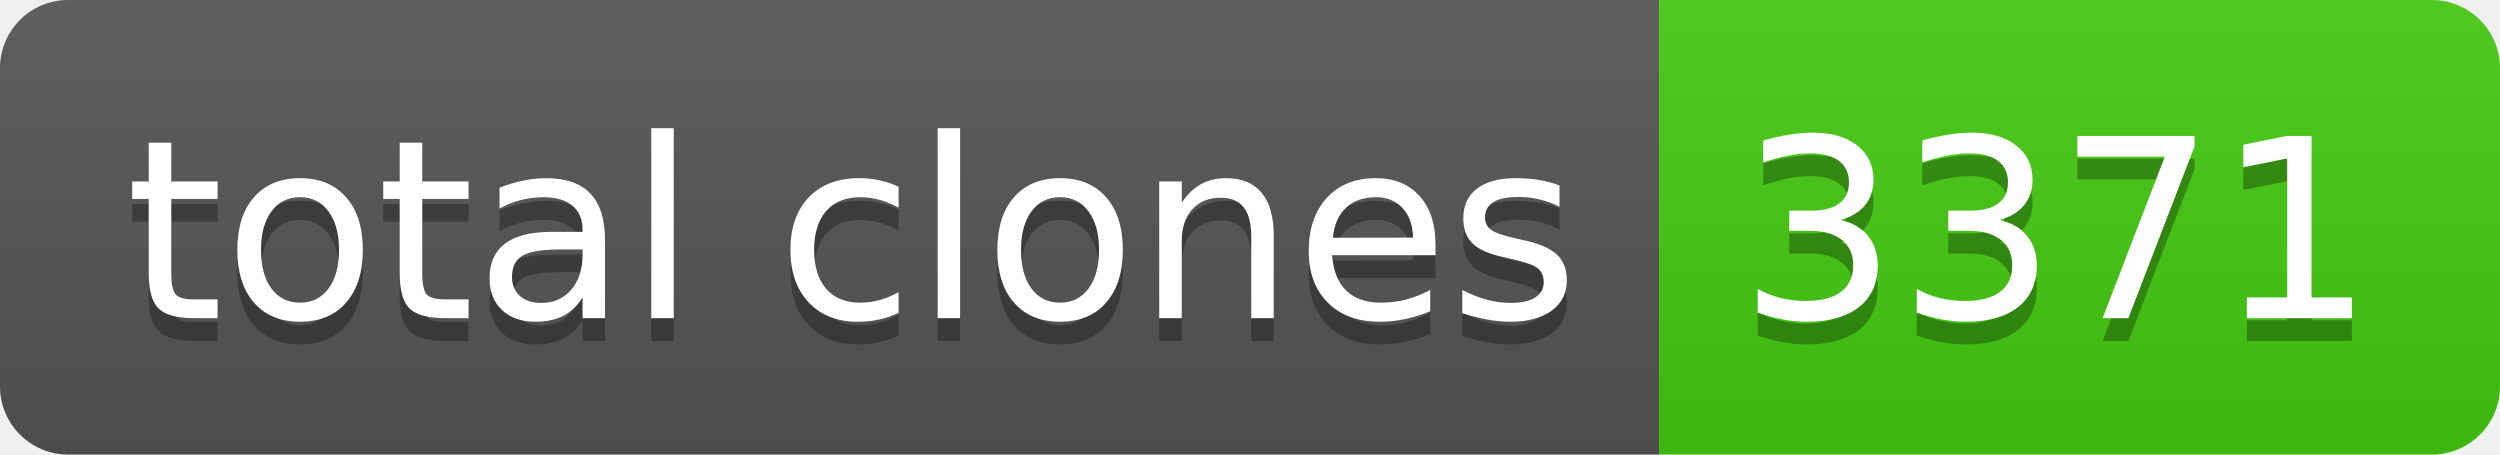
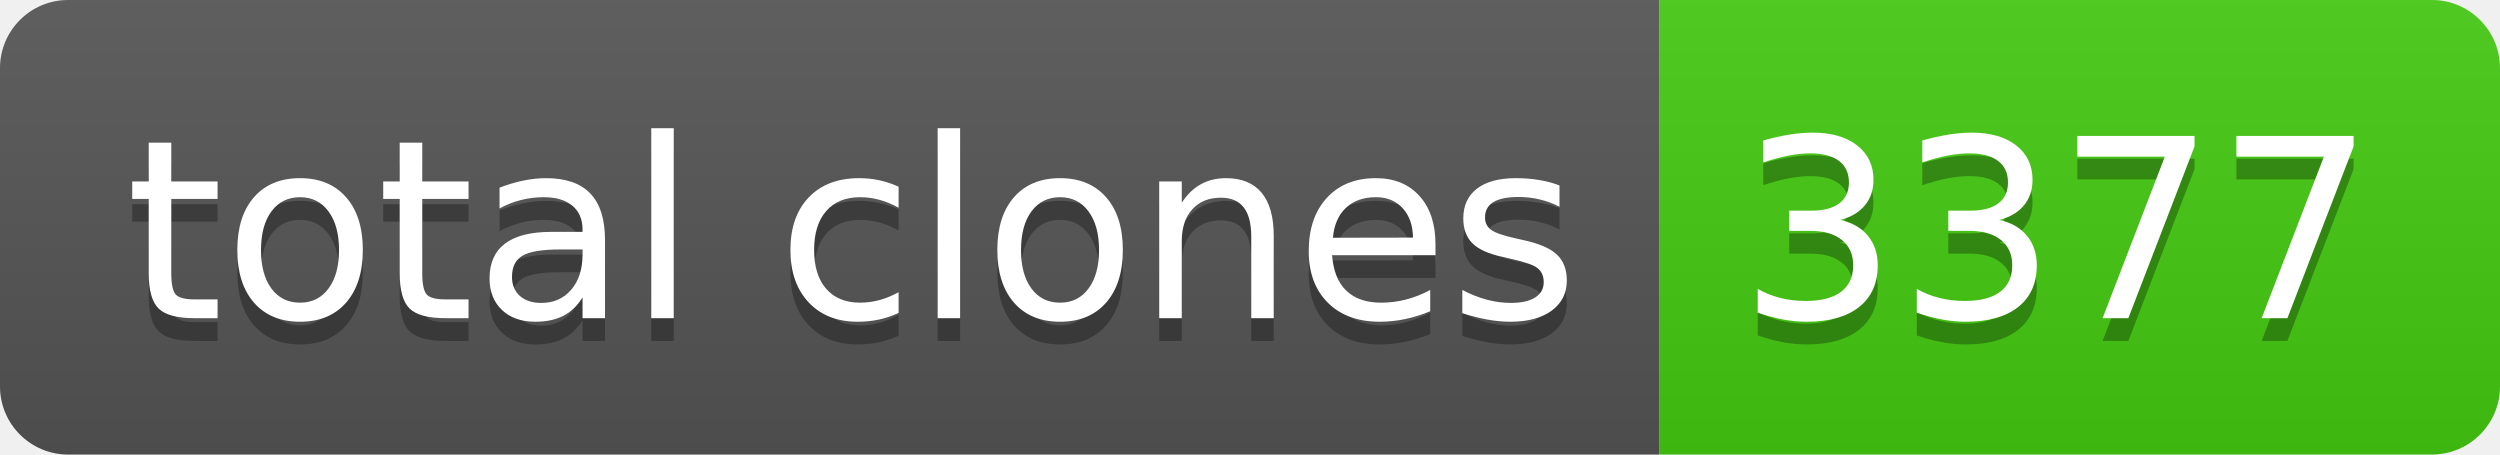
- <svg xmlns="http://www.w3.org/2000/svg" width="110" height="20" role="img" aria-label="total clones: 3371">
+ <svg xmlns="http://www.w3.org/2000/svg" width="110" height="20" role="img" aria-label="total clones: 3377">
  <linearGradient id="s" x2="0" y2="100%">
    <stop offset="0" stop-color="#bbb" stop-opacity=".1" />
    <stop offset="1" stop-opacity=".1" />
  </linearGradient>
  <clipPath id="r">
    <rect width="110" height="20" rx="3" fill="#fff" />
  </clipPath>
  <g clip-path="url(#r)">
    <rect width="73" height="20" fill="#555" />
    <rect x="73" width="37" height="20" fill="#4c1" />
    <rect width="110" height="20" fill="url(#s)" />
  </g>
  <g fill="#fff" text-anchor="middle" font-family="Verdana,Geneva,DejaVu Sans,sans-serif" text-rendering="geometricPrecision" font-size="110">
    <text aria-hidden="true" x="375" y="150" fill="#010101" fill-opacity=".3" transform="scale(.1)" textLength="630">total clones</text>
    <text x="375" y="140" transform="scale(.1)" fill="#fff" textLength="630">total clones</text>
-     <text aria-hidden="true" x="905" y="150" fill="#010101" fill-opacity=".3" transform="scale(.1)" textLength="270">3371</text>
-     <text x="905" y="140" transform="scale(.1)" fill="#fff" textLength="270">3371</text>
+     <text aria-hidden="true" x="905" y="150" fill="#010101" fill-opacity=".3" transform="scale(.1)" textLength="270">3377</text>
+     <text x="905" y="140" transform="scale(.1)" fill="#fff" textLength="270">3377</text>
  </g>
</svg>
